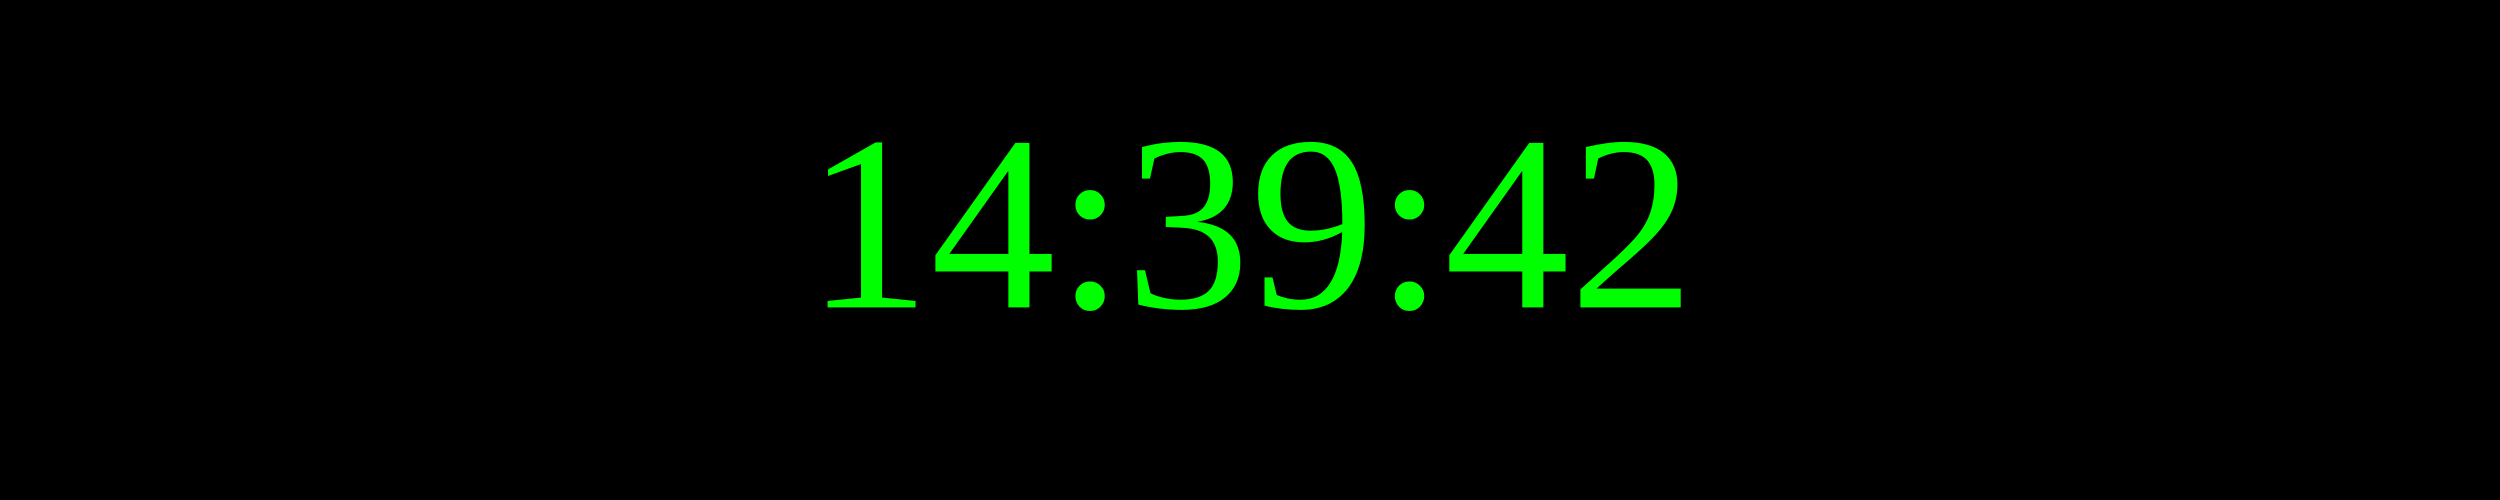
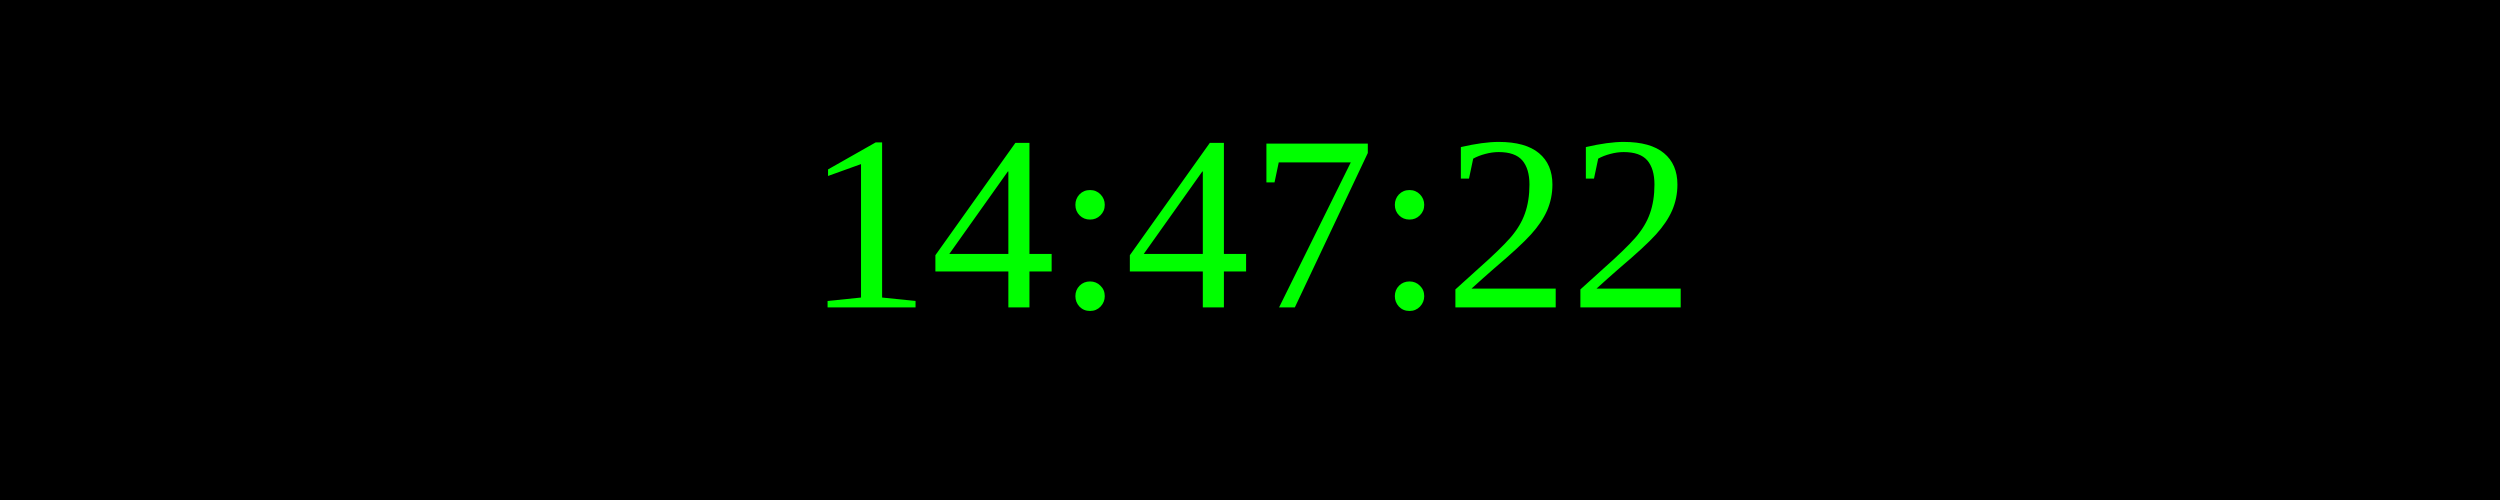
<svg xmlns="http://www.w3.org/2000/svg" width="250" height="50">
  <rect width="100%" height="100%" fill="black" />
  <text x="50%" y="50%" font-size="25" fill="lime" text-anchor="middle" dominant-baseline="middle">
- 14:39:42
+ 14:47:22
</text>
</svg>
